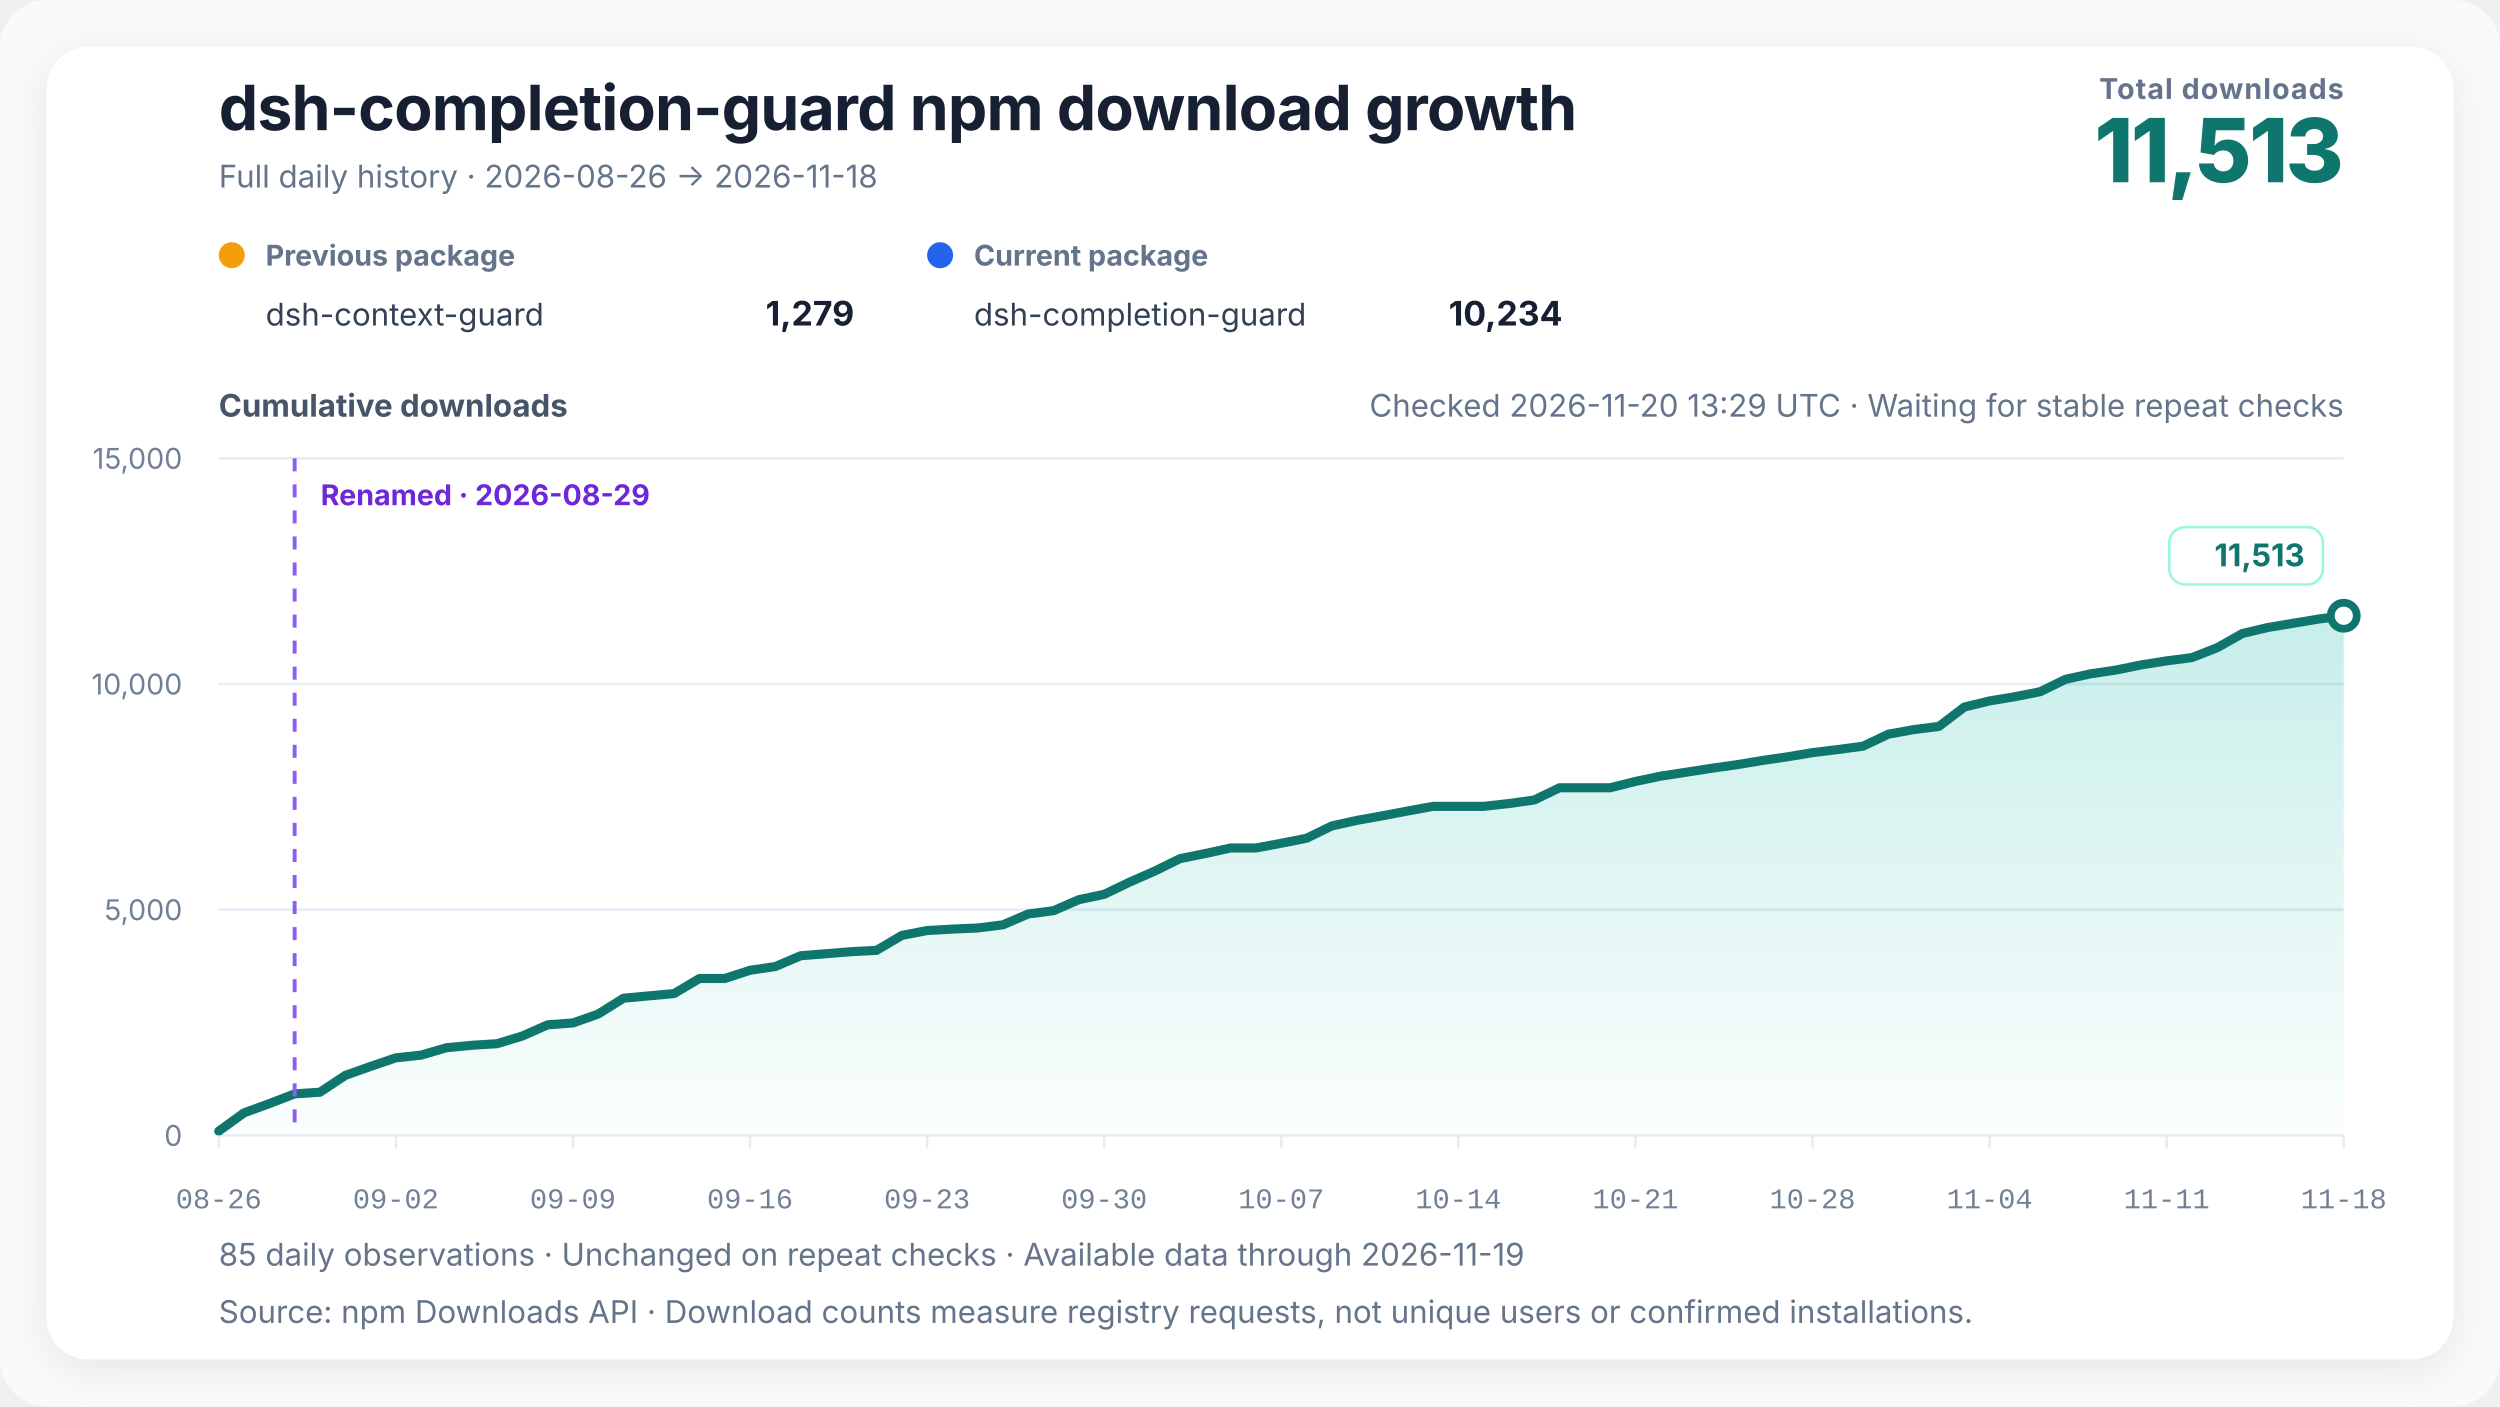
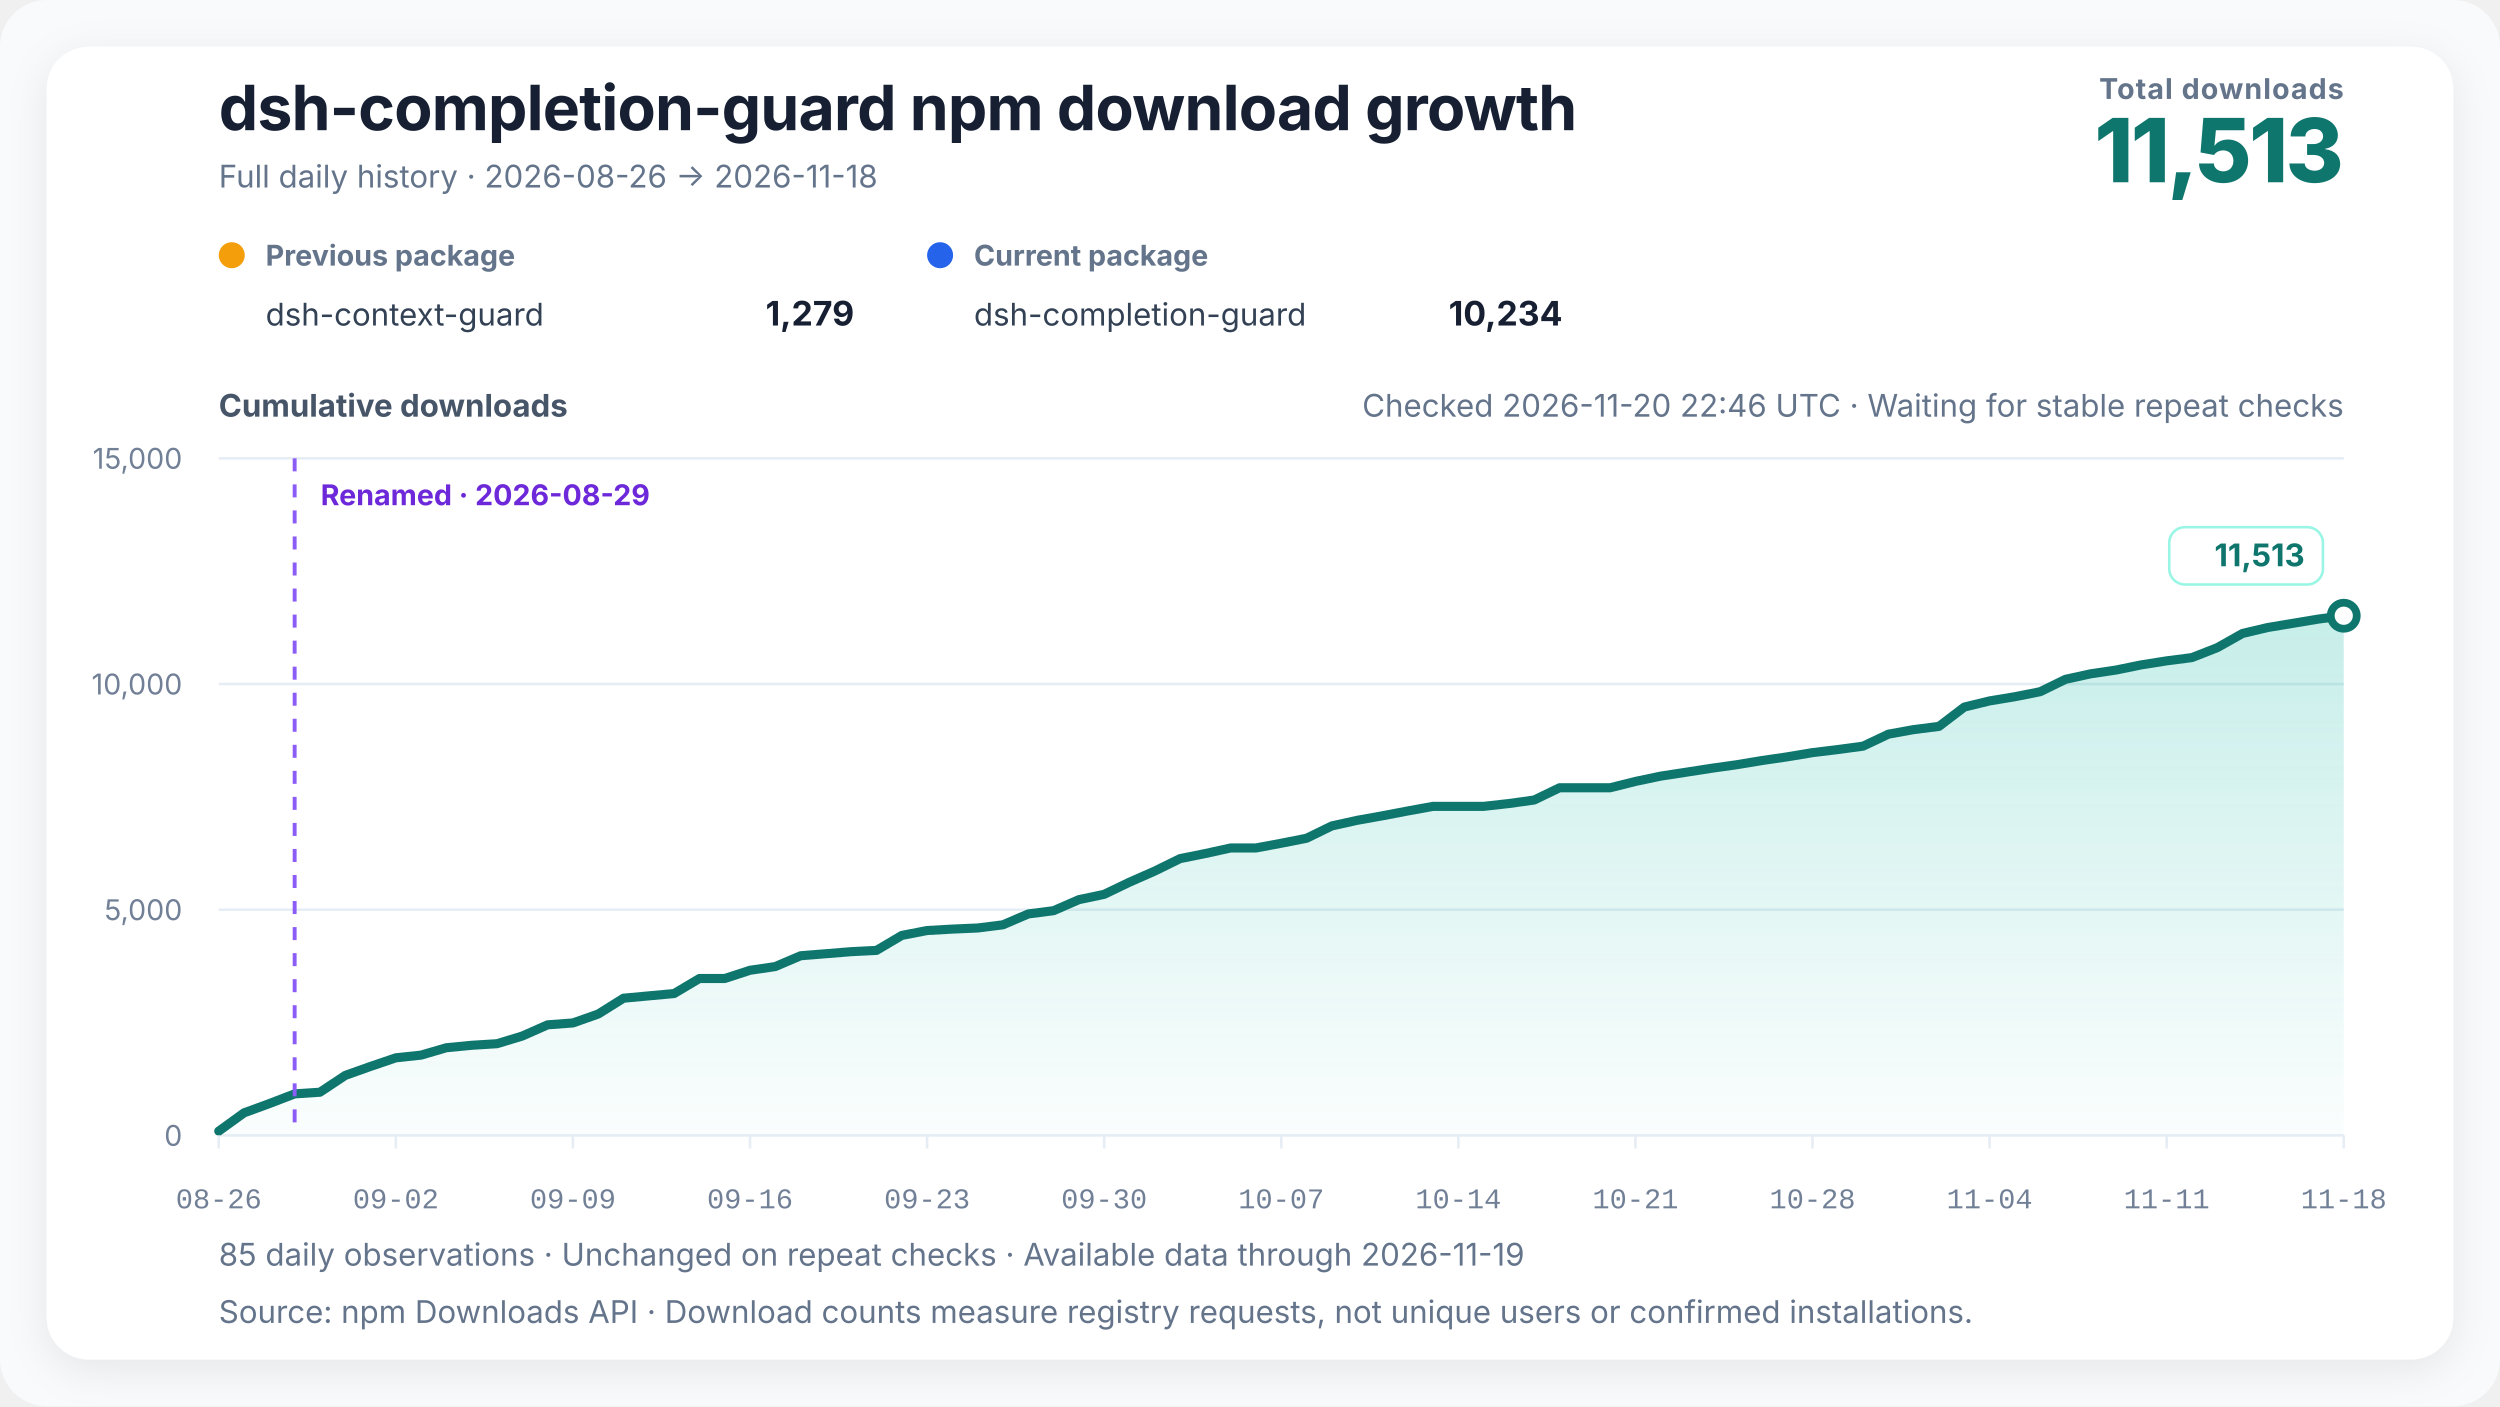
<svg xmlns="http://www.w3.org/2000/svg" width="960" height="540" viewBox="0 0 960 540" role="img" aria-labelledby="chart-title chart-desc" data-renderer-version="4" data-tick-step-days="7">
  <defs>
    <linearGradient id="growth-fill" x1="0" y1="0" x2="0" y2="1">
      <stop offset="0%" stop-color="#14b8a6" stop-opacity="0.24" />
      <stop offset="100%" stop-color="#14b8a6" stop-opacity="0.02" />
    </linearGradient>
    <filter id="soft-shadow" x="-10%" y="-10%" width="120%" height="120%">
      <feDropShadow dx="0" dy="4" stdDeviation="8" flood-color="#0f172a" flood-opacity="0.08" />
    </filter>
  </defs>
  <style>
    text { font-family: Inter, ui-sans-serif, -apple-system, BlinkMacSystemFont, "Segoe UI", "PingFang SC", "Microsoft YaHei", sans-serif; fill: #172033; }
    .title { font-size: 24px; font-weight: 720; letter-spacing: -0.3px; }
    .subtitle { font-size: 12px; fill: #64748b; }
    .metric-label { font-size: 11px; fill: #64748b; font-weight: 650; letter-spacing: 0.4px; }
    .metric-value { font-size: 34px; fill: #0f766e; font-weight: 760; letter-spacing: -1px; }
    .axis-title { font-size: 12px; fill: #475569; font-weight: 650; }
    .axis { font-size: 11px; fill: #718096; }
    .x-axis-tick { font-family: ui-monospace, "SFMono-Regular", Consolas, "Liberation Mono", monospace; font-variant-numeric: tabular-nums; }
    .grid { stroke: #e6edf4; stroke-width: 1; }
    .package-role { font-size: 11px; fill: #64748b; font-weight: 650; }
    .package-name { font-size: 12px; fill: #334155; }
    .package-total { font-size: 13px; fill: #172033; font-weight: 720; }
    .rename { stroke: #8b5cf6; stroke-width: 1.5; stroke-dasharray: 5 5; }
    .rename-label { font-size: 11px; fill: #6d28d9; font-weight: 650; }
    .endpoint { font-size: 12px; fill: #0f766e; font-weight: 740; }
    .endpoint-backdrop { fill: #ffffff; stroke: #99f6e4; stroke-width: 1; }
  </style>
  <rect width="100%" height="100%" rx="18" fill="#f8fafc" />
  <rect x="18" y="18" width="924" height="504" rx="16" fill="#ffffff" filter="url(#soft-shadow)" />
  <text x="84" y="50" class="title">dsh-completion-guard npm download growth</text>
  <text x="84" y="72" class="subtitle">Full daily history · 2026-08-26 → 2026-11-18</text>
  <text x="900" y="38" text-anchor="end" class="metric-label">Total downloads</text>
  <text x="900" y="70" text-anchor="end" class="metric-value">11,513</text>
  <g transform="translate(84,102)">
    <circle cx="5" cy="-4" r="5" fill="#f59e0b" />
    <text x="18" y="0" class="package-role">Previous package</text>
    <text x="18" y="23" class="package-name">dsh-context-guard</text>
    <text x="244" y="23" text-anchor="end" class="package-total">1,279</text>
  </g>
  <g transform="translate(356,102)">
    <circle cx="5" cy="-4" r="5" fill="#2563eb" />
    <text x="18" y="0" class="package-role">Current package</text>
    <text x="18" y="23" class="package-name">dsh-completion-guard</text>
    <text x="244" y="23" text-anchor="end" class="package-total">10,234</text>
  </g>
-   <text x="900" y="160" text-anchor="end" class="subtitle refresh-status">Checked 2026-11-20 13:29 UTC · Waiting for stable repeat checks</text>
+   <text x="900" y="160" text-anchor="end" class="subtitle refresh-status">Checked 2026-11-20 22:46 UTC · Waiting for stable repeat checks</text>
  <text x="84" y="160" class="axis-title">Cumulative downloads</text>
  <line x1="84" y1="436" x2="900" y2="436" class="grid" />
  <text x="70" y="440" text-anchor="end" class="axis">0</text>
  <line x1="84" y1="349.333" x2="900" y2="349.333" class="grid" />
  <text x="70" y="353.333" text-anchor="end" class="axis">5,000</text>
  <line x1="84" y1="262.667" x2="900" y2="262.667" class="grid" />
  <text x="70" y="266.667" text-anchor="end" class="axis">10,000</text>
  <line x1="84" y1="176" x2="900" y2="176" class="grid" />
  <text x="70" y="180" text-anchor="end" class="axis">15,000</text>
  <polygon points="84.00,436 84.00,434.35 93.71,427.33 103.43,423.78 113.14,420.05 122.86,419.41 132.57,412.96 142.29,409.50 152.00,406.20 161.71,405.16 171.43,402.32 181.14,401.39 190.86,400.78 200.57,397.83 210.29,393.53 220.00,392.81 229.71,389.39 239.43,383.31 249.14,382.41 258.86,381.52 268.57,375.75 278.29,375.75 288.00,372.58 297.71,371.16 307.43,367.01 317.14,366.23 326.86,365.44 336.57,364.95 346.29,359.20 356.00,357.32 365.71,356.77 375.43,356.35 385.14,355.12 394.86,350.95 404.57,349.70 414.29,345.47 424.00,343.42 433.71,338.76 443.43,334.48 453.14,329.71 462.86,327.75 472.57,325.62 482.29,325.62 492.00,323.80 501.71,321.89 511.43,317.15 521.14,315.00 530.86,313.26 540.57,311.41 550.29,309.64 560.00,309.64 569.71,309.64 579.43,308.55 589.14,307.20 598.86,302.50 608.57,302.50 618.29,302.50 628.00,300.07 637.71,298.03 647.43,296.54 657.14,295.03 666.86,293.66 676.57,292.05 686.29,290.63 696.00,289.01 705.71,287.83 715.43,286.52 725.14,281.92 734.86,280.16 744.57,278.93 754.29,271.51 764.00,269.15 773.71,267.54 783.43,265.61 793.14,260.86 802.86,258.73 812.57,257.29 822.29,255.30 832.00,253.77 841.71,252.51 851.43,248.70 861.14,243.24 870.86,240.95 880.57,239.34 890.29,237.72 900.00,236.44 900.00,436" fill="url(#growth-fill)" />
  <polyline points="84.00,434.35 93.71,427.33 103.43,423.78 113.14,420.05 122.86,419.41 132.57,412.96 142.29,409.50 152.00,406.20 161.71,405.16 171.43,402.32 181.14,401.39 190.86,400.78 200.57,397.83 210.29,393.53 220.00,392.81 229.71,389.39 239.43,383.31 249.14,382.41 258.86,381.52 268.57,375.75 278.29,375.75 288.00,372.58 297.71,371.16 307.43,367.01 317.14,366.23 326.86,365.44 336.57,364.95 346.29,359.20 356.00,357.32 365.71,356.77 375.43,356.35 385.14,355.12 394.86,350.95 404.57,349.70 414.29,345.47 424.00,343.42 433.71,338.76 443.43,334.48 453.14,329.71 462.86,327.75 472.57,325.62 482.29,325.62 492.00,323.80 501.71,321.89 511.43,317.15 521.14,315.00 530.86,313.26 540.57,311.41 550.29,309.64 560.00,309.64 569.71,309.64 579.43,308.55 589.14,307.20 598.86,302.50 608.57,302.50 618.29,302.50 628.00,300.07 637.71,298.03 647.43,296.54 657.14,295.03 666.86,293.66 676.57,292.05 686.29,290.63 696.00,289.01 705.71,287.83 715.43,286.52 725.14,281.92 734.86,280.16 744.57,278.93 754.29,271.51 764.00,269.15 773.71,267.54 783.43,265.61 793.14,260.86 802.86,258.73 812.57,257.29 822.29,255.30 832.00,253.77 841.71,252.51 851.43,248.70 861.14,243.24 870.86,240.95 880.57,239.34 890.29,237.72 900.00,236.44" fill="none" stroke="#0f766e" stroke-width="3.5" stroke-linejoin="round" stroke-linecap="round" />
  <line x1="113.143" y1="176" x2="113.143" y2="436" class="rename" />
  <text x="123.143" y="194" text-anchor="start" class="rename-label">Renamed · 2026-08-29</text>
  <circle cx="900" cy="236.441" r="5" fill="#ffffff" stroke="#0f766e" stroke-width="3" />
  <g class="endpoint-badge" data-position="above">
    <rect x="833.00" y="202.44" width="59.00" height="22" rx="6" class="endpoint-backdrop" />
    <text x="885.00" y="217.44" text-anchor="end" class="endpoint">11,513</text>
  </g>
  <line x1="84.00" y1="436" x2="84.00" y2="441" class="grid" />
  <text x="84.00" y="464" text-anchor="middle" class="axis x-axis-tick" data-day="2026-08-26">08-26</text>
  <line x1="152.00" y1="436" x2="152.00" y2="441" class="grid" />
  <text x="152.00" y="464" text-anchor="middle" class="axis x-axis-tick" data-day="2026-09-02">09-02</text>
  <line x1="220.00" y1="436" x2="220.00" y2="441" class="grid" />
  <text x="220.00" y="464" text-anchor="middle" class="axis x-axis-tick" data-day="2026-09-09">09-09</text>
  <line x1="288.00" y1="436" x2="288.00" y2="441" class="grid" />
  <text x="288.00" y="464" text-anchor="middle" class="axis x-axis-tick" data-day="2026-09-16">09-16</text>
  <line x1="356.00" y1="436" x2="356.00" y2="441" class="grid" />
  <text x="356.00" y="464" text-anchor="middle" class="axis x-axis-tick" data-day="2026-09-23">09-23</text>
  <line x1="424.00" y1="436" x2="424.00" y2="441" class="grid" />
  <text x="424.00" y="464" text-anchor="middle" class="axis x-axis-tick" data-day="2026-09-30">09-30</text>
  <line x1="492.00" y1="436" x2="492.00" y2="441" class="grid" />
  <text x="492.00" y="464" text-anchor="middle" class="axis x-axis-tick" data-day="2026-10-07">10-07</text>
  <line x1="560.00" y1="436" x2="560.00" y2="441" class="grid" />
  <text x="560.00" y="464" text-anchor="middle" class="axis x-axis-tick" data-day="2026-10-14">10-14</text>
  <line x1="628.00" y1="436" x2="628.00" y2="441" class="grid" />
  <text x="628.00" y="464" text-anchor="middle" class="axis x-axis-tick" data-day="2026-10-21">10-21</text>
  <line x1="696.00" y1="436" x2="696.00" y2="441" class="grid" />
  <text x="696.00" y="464" text-anchor="middle" class="axis x-axis-tick" data-day="2026-10-28">10-28</text>
  <line x1="764.00" y1="436" x2="764.00" y2="441" class="grid" />
  <text x="764.00" y="464" text-anchor="middle" class="axis x-axis-tick" data-day="2026-11-04">11-04</text>
  <line x1="832.00" y1="436" x2="832.00" y2="441" class="grid" />
  <text x="832.00" y="464" text-anchor="middle" class="axis x-axis-tick" data-day="2026-11-11">11-11</text>
  <line x1="900.00" y1="436" x2="900.00" y2="441" class="grid" />
  <text x="900.00" y="464" text-anchor="middle" class="axis x-axis-tick" data-day="2026-11-18">11-18</text>
  <text x="84" y="486" class="subtitle">85 daily observations · Unchanged on repeat checks · Available data through 2026-11-19</text>
  <text x="84" y="508" class="subtitle">Source: npm Downloads API · Download counts measure registry requests, not unique users or confirmed installations.</text>
</svg>
